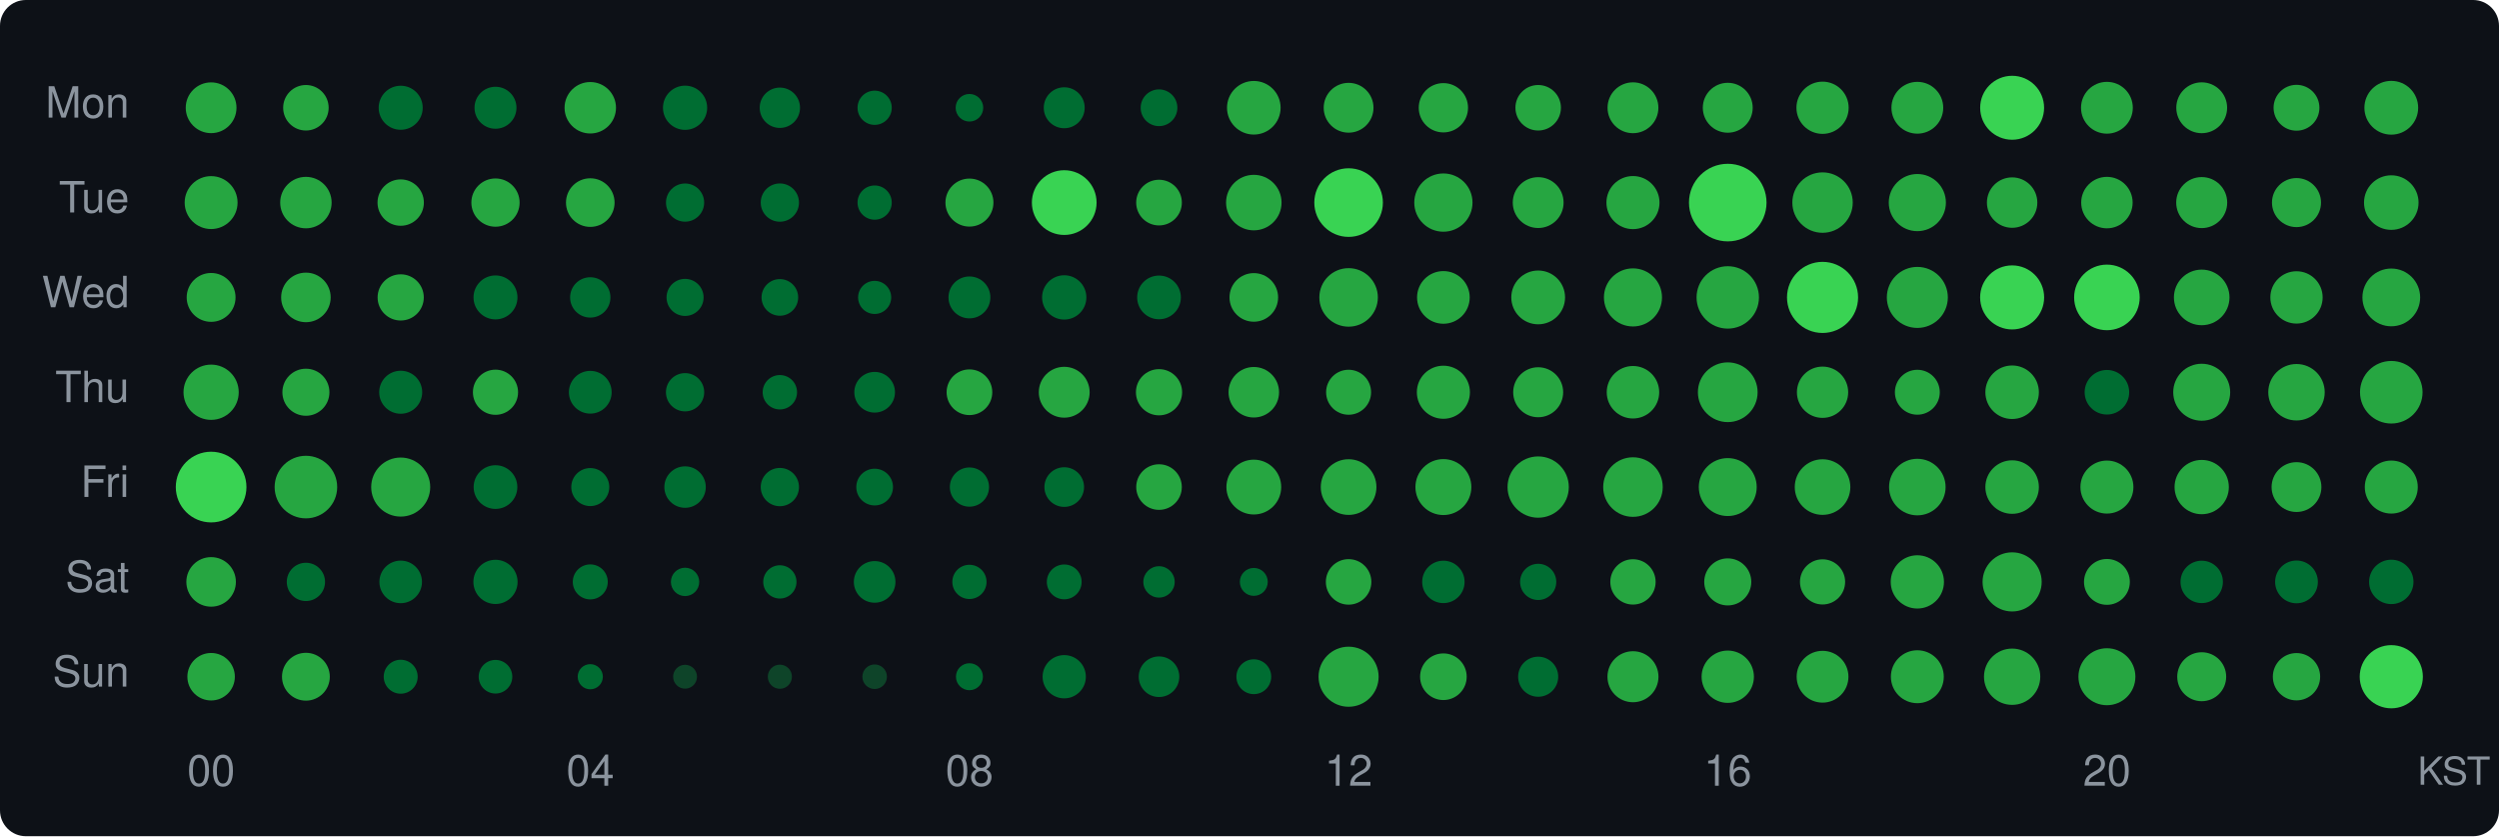
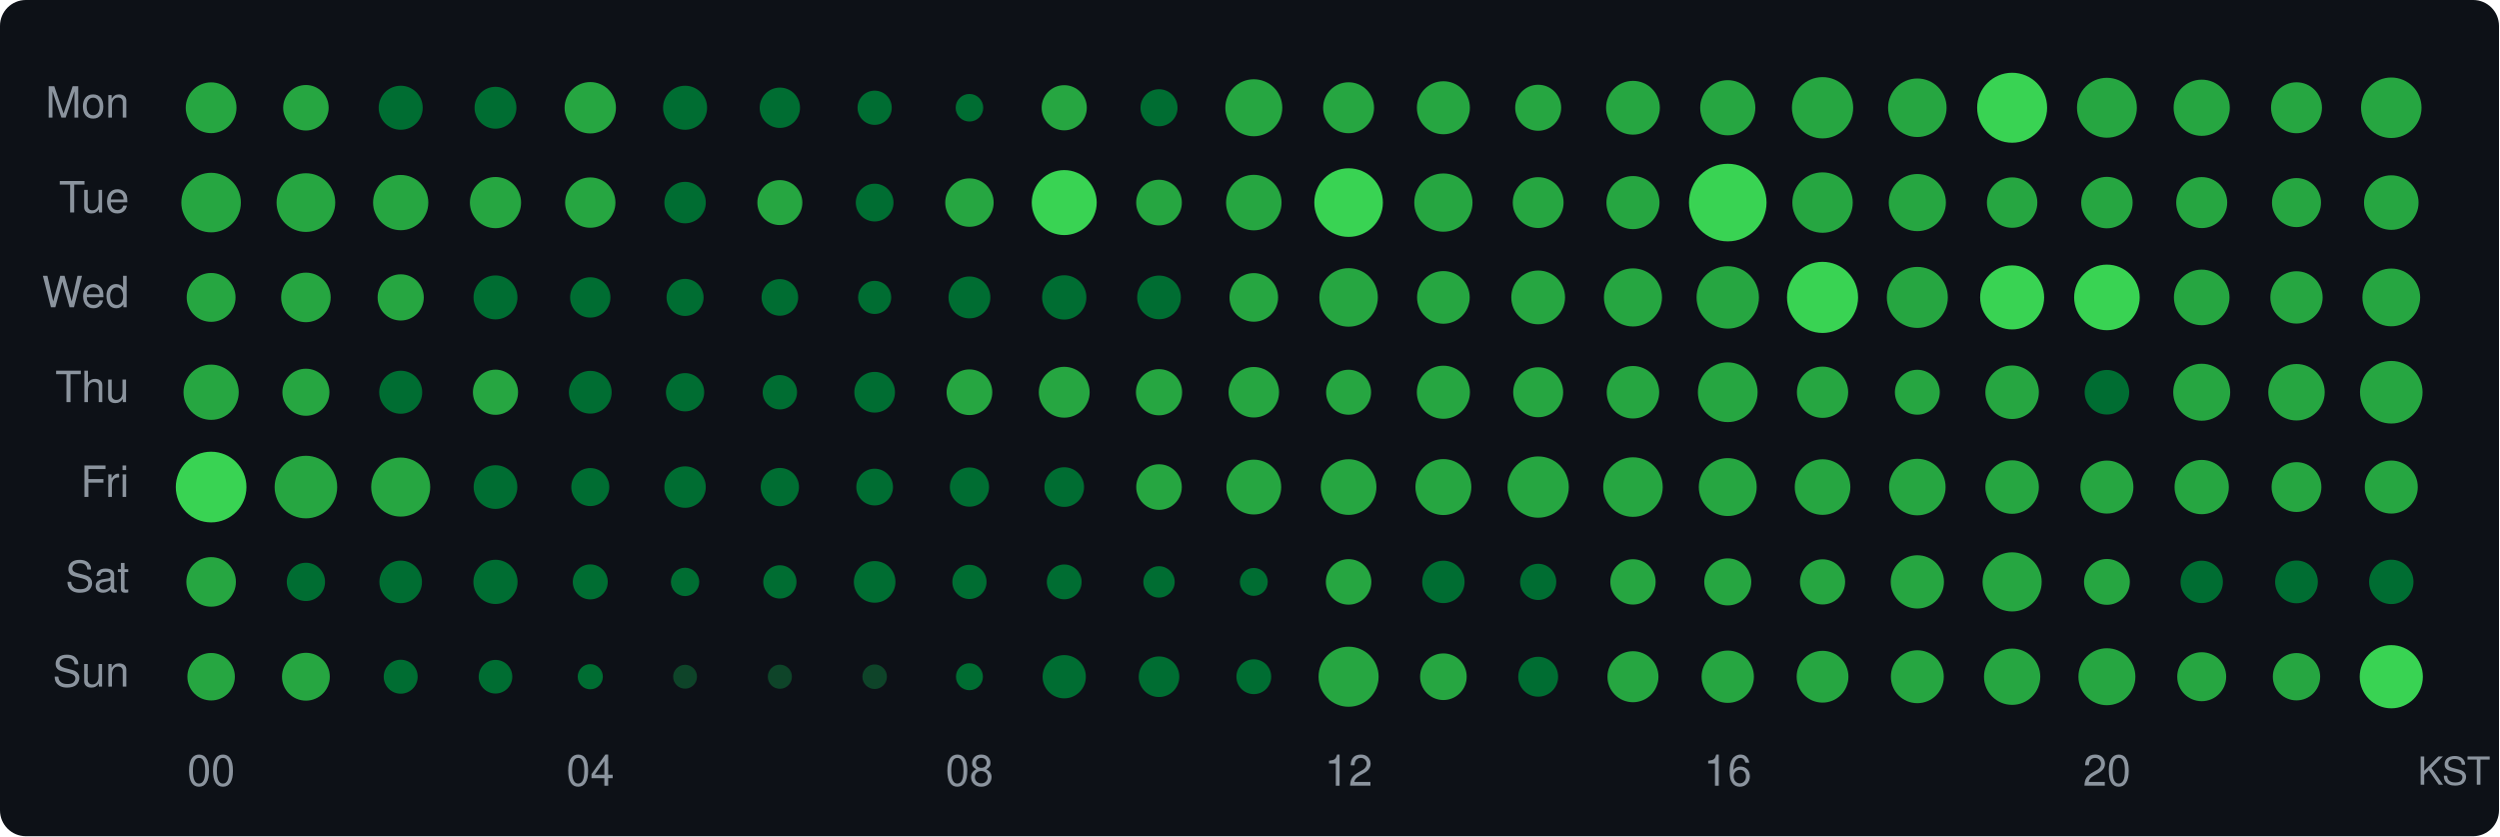
<svg xmlns="http://www.w3.org/2000/svg" width="580" height="194" viewBox="0 0 580 194">
  <style>text { dominant-baseline: central; }</style>
  <rect width="100%" height="100%" rx="6" fill="#0d1117" />
  <text x="30" y="25" text-anchor="end" fill="#8b949e" font-size="10" font-family="Segoe UI,Helvetica,Arial,sans-serif">Mon</text>
  <text x="30" y="47" text-anchor="end" fill="#8b949e" font-size="10" font-family="Segoe UI,Helvetica,Arial,sans-serif">Tue</text>
  <text x="30" y="69" text-anchor="end" fill="#8b949e" font-size="10" font-family="Segoe UI,Helvetica,Arial,sans-serif">Wed</text>
  <text x="30" y="91" text-anchor="end" fill="#8b949e" font-size="10" font-family="Segoe UI,Helvetica,Arial,sans-serif">Thu</text>
  <text x="30" y="113" text-anchor="end" fill="#8b949e" font-size="10" font-family="Segoe UI,Helvetica,Arial,sans-serif">Fri</text>
  <text x="30" y="135" text-anchor="end" fill="#8b949e" font-size="10" font-family="Segoe UI,Helvetica,Arial,sans-serif">Sat</text>
  <text x="30" y="157" text-anchor="end" fill="#8b949e" font-size="10" font-family="Segoe UI,Helvetica,Arial,sans-serif">Sun</text>
  <circle cx="49" cy="25" r="5.89" fill="#26a641" />
  <circle cx="71" cy="25" r="5.28" fill="#26a641" />
  <circle cx="93" cy="25" r="5.11" fill="#006d32" />
-   <circle cx="115" cy="25" r="4.87" fill="#006d32" />
-   <circle cx="137" cy="25" r="5.97" fill="#26a641" />
-   <circle cx="159" cy="25" r="5.13" fill="#006d32" />
+   <circle cx="115" cy="25" r="4.86" fill="#006d32" />
+   <circle cx="137" cy="25" r="5.96" fill="#26a641" />
+   <circle cx="159" cy="25" r="5.11" fill="#006d32" />
  <circle cx="181" cy="25" r="4.68" fill="#006d32" />
  <circle cx="203" cy="25" r="3.97" fill="#006d32" />
  <circle cx="225" cy="25" r="3.20" fill="#006d32" />
-   <circle cx="247" cy="25" r="4.75" fill="#006d32" />
-   <circle cx="269" cy="25" r="4.26" fill="#006d32" />
-   <circle cx="291" cy="25" r="6.22" fill="#26a641" />
-   <circle cx="313" cy="25" r="5.78" fill="#26a641" />
-   <circle cx="335" cy="25" r="5.72" fill="#26a641" />
-   <circle cx="357" cy="25" r="5.28" fill="#26a641" />
-   <circle cx="379" cy="25" r="5.90" fill="#26a641" />
-   <circle cx="401" cy="25" r="5.79" fill="#26a641" />
-   <circle cx="423" cy="25" r="6.06" fill="#26a641" />
-   <circle cx="445" cy="25" r="6.01" fill="#26a641" />
-   <circle cx="467" cy="25" r="7.42" fill="#39d353" />
-   <circle cx="489" cy="25" r="6.01" fill="#26a641" />
-   <circle cx="511" cy="25" r="5.90" fill="#26a641" />
-   <circle cx="533" cy="25" r="5.32" fill="#26a641" />
-   <circle cx="555" cy="25" r="6.24" fill="#26a641" />
-   <circle cx="49" cy="47" r="6.14" fill="#26a641" />
-   <circle cx="71" cy="47" r="5.97" fill="#26a641" />
-   <circle cx="93" cy="47" r="5.38" fill="#26a641" />
-   <circle cx="115" cy="47" r="5.60" fill="#26a641" />
-   <circle cx="137" cy="47" r="5.64" fill="#26a641" />
-   <circle cx="159" cy="47" r="4.43" fill="#006d32" />
-   <circle cx="181" cy="47" r="4.44" fill="#006d32" />
-   <circle cx="203" cy="47" r="3.97" fill="#006d32" />
-   <circle cx="225" cy="47" r="5.57" fill="#26a641" />
-   <circle cx="247" cy="47" r="7.51" fill="#39d353" />
+   <circle cx="247" cy="25" r="5.24" fill="#26a641" />
+   <circle cx="269" cy="25" r="4.30" fill="#006d32" />
+   <circle cx="291" cy="25" r="6.61" fill="#26a641" />
+   <circle cx="313" cy="25" r="5.91" fill="#26a641" />
+   <circle cx="335" cy="25" r="6.15" fill="#26a641" />
+   <circle cx="357" cy="25" r="5.34" fill="#26a641" />
+   <circle cx="379" cy="25" r="6.24" fill="#26a641" />
+   <circle cx="401" cy="25" r="6.40" fill="#26a641" />
+   <circle cx="423" cy="25" r="7.11" fill="#26a641" />
+   <circle cx="445" cy="25" r="6.79" fill="#26a641" />
+   <circle cx="467" cy="25" r="8.12" fill="#39d353" />
+   <circle cx="489" cy="25" r="6.95" fill="#26a641" />
+   <circle cx="511" cy="25" r="6.52" fill="#26a641" />
+   <circle cx="533" cy="25" r="5.91" fill="#26a641" />
+   <circle cx="555" cy="25" r="7.02" fill="#26a641" />
+   <circle cx="49" cy="47" r="6.91" fill="#26a641" />
+   <circle cx="71" cy="47" r="6.81" fill="#26a641" />
+   <circle cx="93" cy="47" r="6.41" fill="#26a641" />
+   <circle cx="115" cy="47" r="5.94" fill="#26a641" />
+   <circle cx="137" cy="47" r="5.84" fill="#26a641" />
+   <circle cx="159" cy="47" r="4.81" fill="#006d32" />
+   <circle cx="181" cy="47" r="5.22" fill="#26a641" />
+   <circle cx="203" cy="47" r="4.38" fill="#006d32" />
+   <circle cx="225" cy="47" r="5.62" fill="#26a641" />
+   <circle cx="247" cy="47" r="7.54" fill="#39d353" />
  <circle cx="269" cy="47" r="5.30" fill="#26a641" />
  <circle cx="291" cy="47" r="6.44" fill="#26a641" />
  <circle cx="313" cy="47" r="7.96" fill="#39d353" />
  <circle cx="335" cy="47" r="6.76" fill="#26a641" />
  <circle cx="357" cy="47" r="5.90" fill="#26a641" />
  <circle cx="379" cy="47" r="6.16" fill="#26a641" />
  <circle cx="401" cy="47" r="9.00" fill="#39d353" />
  <circle cx="423" cy="47" r="7.01" fill="#26a641" />
  <circle cx="445" cy="47" r="6.63" fill="#26a641" />
  <circle cx="467" cy="47" r="5.85" fill="#26a641" />
  <circle cx="489" cy="47" r="5.97" fill="#26a641" />
  <circle cx="511" cy="47" r="5.92" fill="#26a641" />
  <circle cx="533" cy="47" r="5.69" fill="#26a641" />
  <circle cx="555" cy="47" r="6.33" fill="#26a641" />
  <circle cx="49" cy="69" r="5.67" fill="#26a641" />
  <circle cx="71" cy="69" r="5.75" fill="#26a641" />
  <circle cx="93" cy="69" r="5.36" fill="#26a641" />
  <circle cx="115" cy="69" r="5.10" fill="#006d32" />
  <circle cx="137" cy="69" r="4.68" fill="#006d32" />
  <circle cx="159" cy="69" r="4.30" fill="#006d32" />
  <circle cx="181" cy="69" r="4.25" fill="#006d32" />
  <circle cx="203" cy="69" r="3.84" fill="#006d32" />
  <circle cx="225" cy="69" r="4.86" fill="#006d32" />
  <circle cx="247" cy="69" r="5.14" fill="#006d32" />
  <circle cx="269" cy="69" r="5.07" fill="#006d32" />
  <circle cx="291" cy="69" r="5.64" fill="#26a641" />
  <circle cx="313" cy="69" r="6.79" fill="#26a641" />
  <circle cx="335" cy="69" r="6.11" fill="#26a641" />
  <circle cx="357" cy="69" r="6.24" fill="#26a641" />
  <circle cx="379" cy="69" r="6.74" fill="#26a641" />
  <circle cx="401" cy="69" r="7.24" fill="#26a641" />
  <circle cx="423" cy="69" r="8.25" fill="#39d353" />
  <circle cx="445" cy="69" r="7.08" fill="#26a641" />
  <circle cx="467" cy="69" r="7.43" fill="#39d353" />
  <circle cx="489" cy="69" r="7.61" fill="#39d353" />
  <circle cx="511" cy="69" r="6.45" fill="#26a641" />
  <circle cx="533" cy="69" r="6.07" fill="#26a641" />
  <circle cx="555" cy="69" r="6.70" fill="#26a641" />
  <circle cx="49" cy="91" r="6.41" fill="#26a641" />
  <circle cx="71" cy="91" r="5.46" fill="#26a641" />
  <circle cx="93" cy="91" r="4.99" fill="#006d32" />
  <circle cx="115" cy="91" r="5.24" fill="#26a641" />
  <circle cx="137" cy="91" r="4.96" fill="#006d32" />
  <circle cx="159" cy="91" r="4.44" fill="#006d32" />
  <circle cx="181" cy="91" r="3.99" fill="#006d32" />
  <circle cx="203" cy="91" r="4.72" fill="#006d32" />
  <circle cx="225" cy="91" r="5.30" fill="#26a641" />
  <circle cx="247" cy="91" r="5.90" fill="#26a641" />
  <circle cx="269" cy="91" r="5.36" fill="#26a641" />
  <circle cx="291" cy="91" r="5.86" fill="#26a641" />
  <circle cx="313" cy="91" r="5.22" fill="#26a641" />
  <circle cx="335" cy="91" r="6.16" fill="#26a641" />
  <circle cx="357" cy="91" r="5.80" fill="#26a641" />
  <circle cx="379" cy="91" r="6.09" fill="#26a641" />
  <circle cx="401" cy="91" r="6.93" fill="#26a641" />
  <circle cx="423" cy="91" r="5.95" fill="#26a641" />
  <circle cx="445" cy="91" r="5.21" fill="#26a641" />
  <circle cx="467" cy="91" r="6.21" fill="#26a641" />
  <circle cx="489" cy="91" r="5.17" fill="#006d32" />
  <circle cx="511" cy="91" r="6.61" fill="#26a641" />
  <circle cx="533" cy="91" r="6.55" fill="#26a641" />
  <circle cx="555" cy="91" r="7.26" fill="#26a641" />
  <circle cx="49" cy="113" r="8.20" fill="#39d353" />
  <circle cx="71" cy="113" r="7.26" fill="#26a641" />
  <circle cx="93" cy="113" r="6.85" fill="#26a641" />
  <circle cx="115" cy="113" r="5.07" fill="#006d32" />
  <circle cx="137" cy="113" r="4.41" fill="#006d32" />
  <circle cx="159" cy="113" r="4.81" fill="#006d32" />
  <circle cx="181" cy="113" r="4.44" fill="#006d32" />
  <circle cx="203" cy="113" r="4.26" fill="#006d32" />
  <circle cx="225" cy="113" r="4.55" fill="#006d32" />
  <circle cx="247" cy="113" r="4.60" fill="#006d32" />
  <circle cx="269" cy="113" r="5.29" fill="#26a641" />
  <circle cx="291" cy="113" r="6.36" fill="#26a641" />
  <circle cx="313" cy="113" r="6.46" fill="#26a641" />
  <circle cx="335" cy="113" r="6.49" fill="#26a641" />
  <circle cx="357" cy="113" r="7.11" fill="#26a641" />
  <circle cx="379" cy="113" r="6.91" fill="#26a641" />
  <circle cx="401" cy="113" r="6.72" fill="#26a641" />
  <circle cx="423" cy="113" r="6.45" fill="#26a641" />
  <circle cx="445" cy="113" r="6.56" fill="#26a641" />
  <circle cx="467" cy="113" r="6.21" fill="#26a641" />
  <circle cx="489" cy="113" r="6.15" fill="#26a641" />
  <circle cx="511" cy="113" r="6.30" fill="#26a641" />
  <circle cx="533" cy="113" r="5.78" fill="#26a641" />
  <circle cx="555" cy="113" r="6.15" fill="#26a641" />
  <circle cx="49" cy="135" r="5.75" fill="#26a641" />
  <circle cx="71" cy="135" r="4.44" fill="#006d32" />
  <circle cx="93" cy="135" r="4.94" fill="#006d32" />
  <circle cx="115" cy="135" r="5.13" fill="#006d32" />
  <circle cx="137" cy="135" r="4.06" fill="#006d32" />
  <circle cx="159" cy="135" r="3.29" fill="#006d32" />
  <circle cx="181" cy="135" r="3.86" fill="#006d32" />
  <circle cx="203" cy="135" r="4.83" fill="#006d32" />
  <circle cx="225" cy="135" r="3.97" fill="#006d32" />
  <circle cx="247" cy="135" r="4.04" fill="#006d32" />
  <circle cx="269" cy="135" r="3.64" fill="#006d32" />
  <circle cx="291" cy="135" r="3.24" fill="#006d32" />
  <circle cx="313" cy="135" r="5.28" fill="#26a641" />
  <circle cx="335" cy="135" r="4.92" fill="#006d32" />
  <circle cx="357" cy="135" r="4.20" fill="#006d32" />
  <circle cx="379" cy="135" r="5.26" fill="#26a641" />
  <circle cx="401" cy="135" r="5.46" fill="#26a641" />
  <circle cx="423" cy="135" r="5.24" fill="#26a641" />
  <circle cx="445" cy="135" r="6.18" fill="#26a641" />
  <circle cx="467" cy="135" r="6.86" fill="#26a641" />
  <circle cx="489" cy="135" r="5.32" fill="#26a641" />
  <circle cx="511" cy="135" r="4.92" fill="#006d32" />
  <circle cx="533" cy="135" r="4.96" fill="#006d32" />
  <circle cx="555" cy="135" r="5.15" fill="#006d32" />
  <circle cx="49" cy="157" r="5.51" fill="#26a641" />
  <circle cx="71" cy="157" r="5.55" fill="#26a641" />
  <circle cx="93" cy="157" r="3.94" fill="#006d32" />
  <circle cx="115" cy="157" r="3.90" fill="#006d32" />
  <circle cx="137" cy="157" r="2.92" fill="#006d32" />
  <circle cx="159" cy="157" r="2.77" fill="#0e4429" />
  <circle cx="181" cy="157" r="2.80" fill="#0e4429" />
  <circle cx="203" cy="157" r="2.85" fill="#0e4429" />
  <circle cx="225" cy="157" r="3.13" fill="#006d32" />
  <circle cx="247" cy="157" r="5.02" fill="#006d32" />
  <circle cx="269" cy="157" r="4.71" fill="#006d32" />
  <circle cx="291" cy="157" r="4.04" fill="#006d32" />
  <circle cx="313" cy="157" r="6.97" fill="#26a641" />
  <circle cx="335" cy="157" r="5.41" fill="#26a641" />
-   <circle cx="357" cy="157" r="4.65" fill="#006d32" />
+   <circle cx="357" cy="157" r="4.63" fill="#006d32" />
  <circle cx="379" cy="157" r="5.92" fill="#26a641" />
  <circle cx="401" cy="157" r="6.07" fill="#26a641" />
  <circle cx="423" cy="157" r="6.01" fill="#26a641" />
  <circle cx="445" cy="157" r="6.14" fill="#26a641" />
  <circle cx="467" cy="157" r="6.53" fill="#26a641" />
  <circle cx="489" cy="157" r="6.61" fill="#26a641" />
  <circle cx="511" cy="157" r="5.68" fill="#26a641" />
  <circle cx="533" cy="157" r="5.49" fill="#26a641" />
  <circle cx="555" cy="157" r="7.33" fill="#39d353" />
  <text x="49" y="180" text-anchor="middle" fill="#8b949e" font-size="10" font-family="Segoe UI,Helvetica,Arial,sans-serif">00</text>
  <text x="137" y="180" text-anchor="middle" fill="#8b949e" font-size="10" font-family="Segoe UI,Helvetica,Arial,sans-serif">04</text>
  <text x="225" y="180" text-anchor="middle" fill="#8b949e" font-size="10" font-family="Segoe UI,Helvetica,Arial,sans-serif">08</text>
  <text x="313" y="180" text-anchor="middle" fill="#8b949e" font-size="10" font-family="Segoe UI,Helvetica,Arial,sans-serif">12</text>
  <text x="401" y="180" text-anchor="middle" fill="#8b949e" font-size="10" font-family="Segoe UI,Helvetica,Arial,sans-serif">16</text>
  <text x="489" y="180" text-anchor="middle" fill="#8b949e" font-size="10" font-family="Segoe UI,Helvetica,Arial,sans-serif">20</text>
  <text x="578" y="180" text-anchor="end" fill="#8b949e" font-size="9" font-family="Segoe UI,Helvetica,Arial,sans-serif">KST</text>
</svg>
